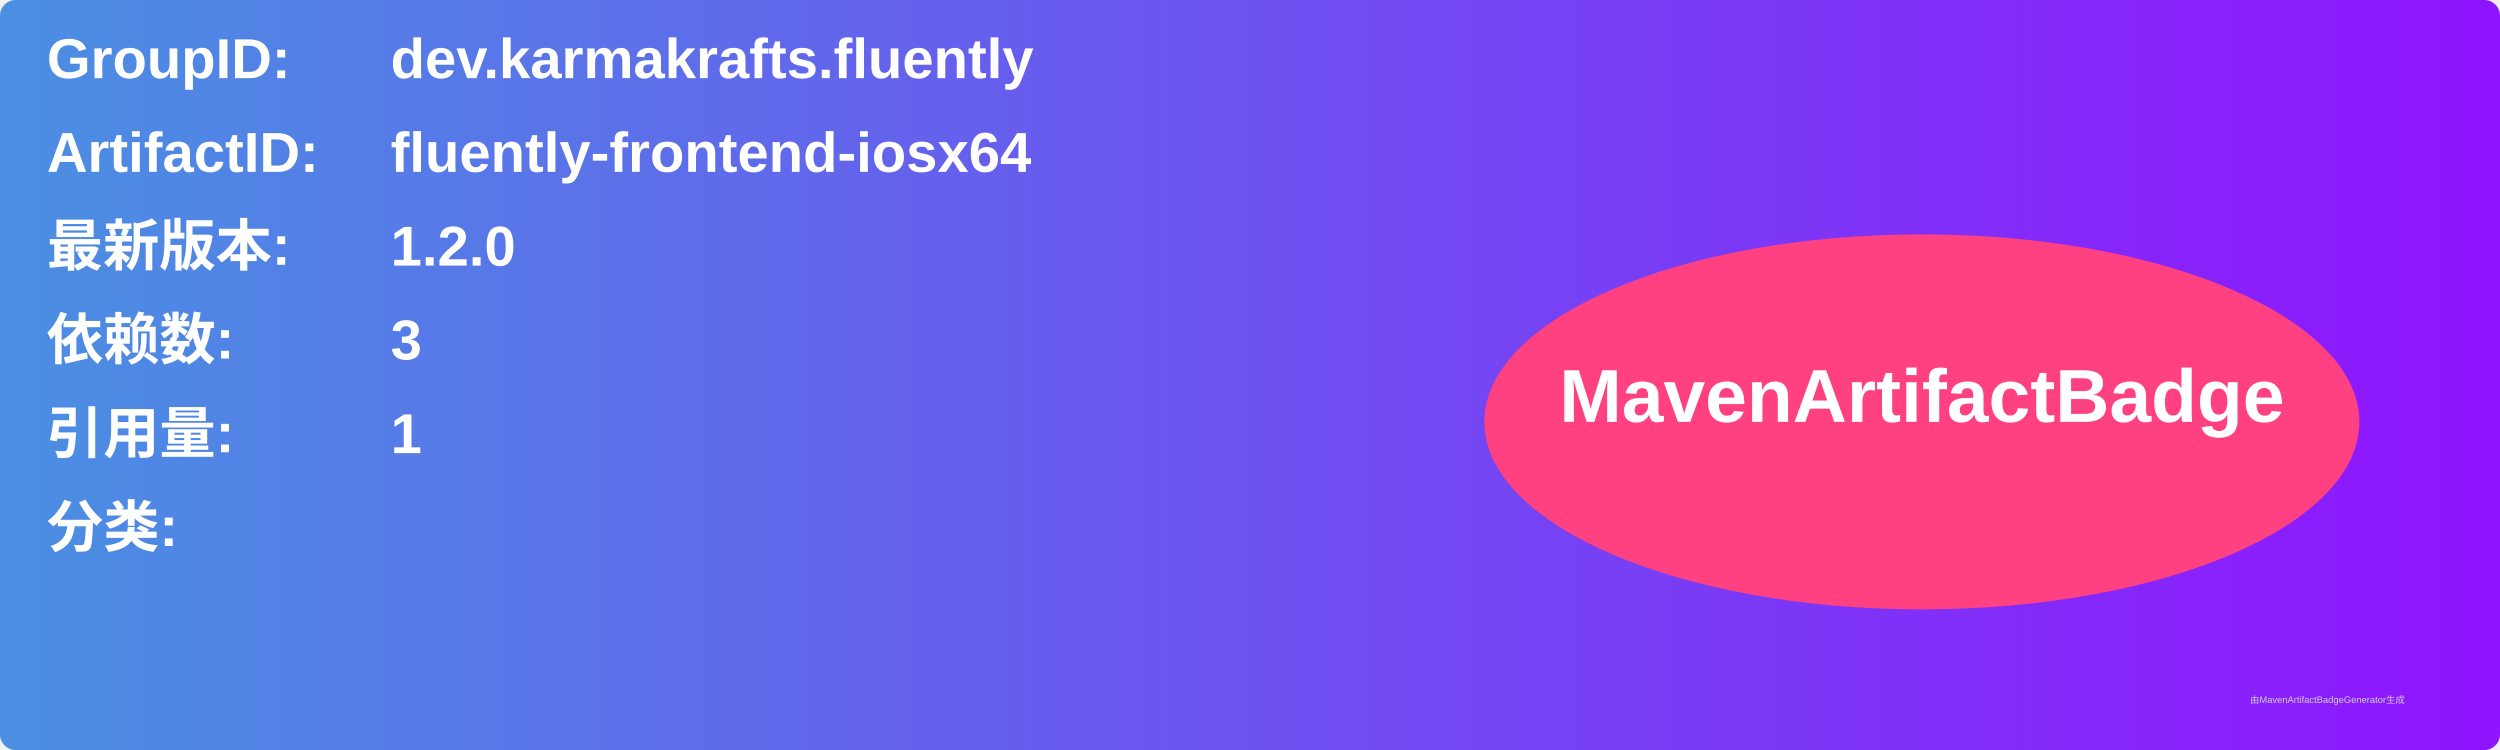
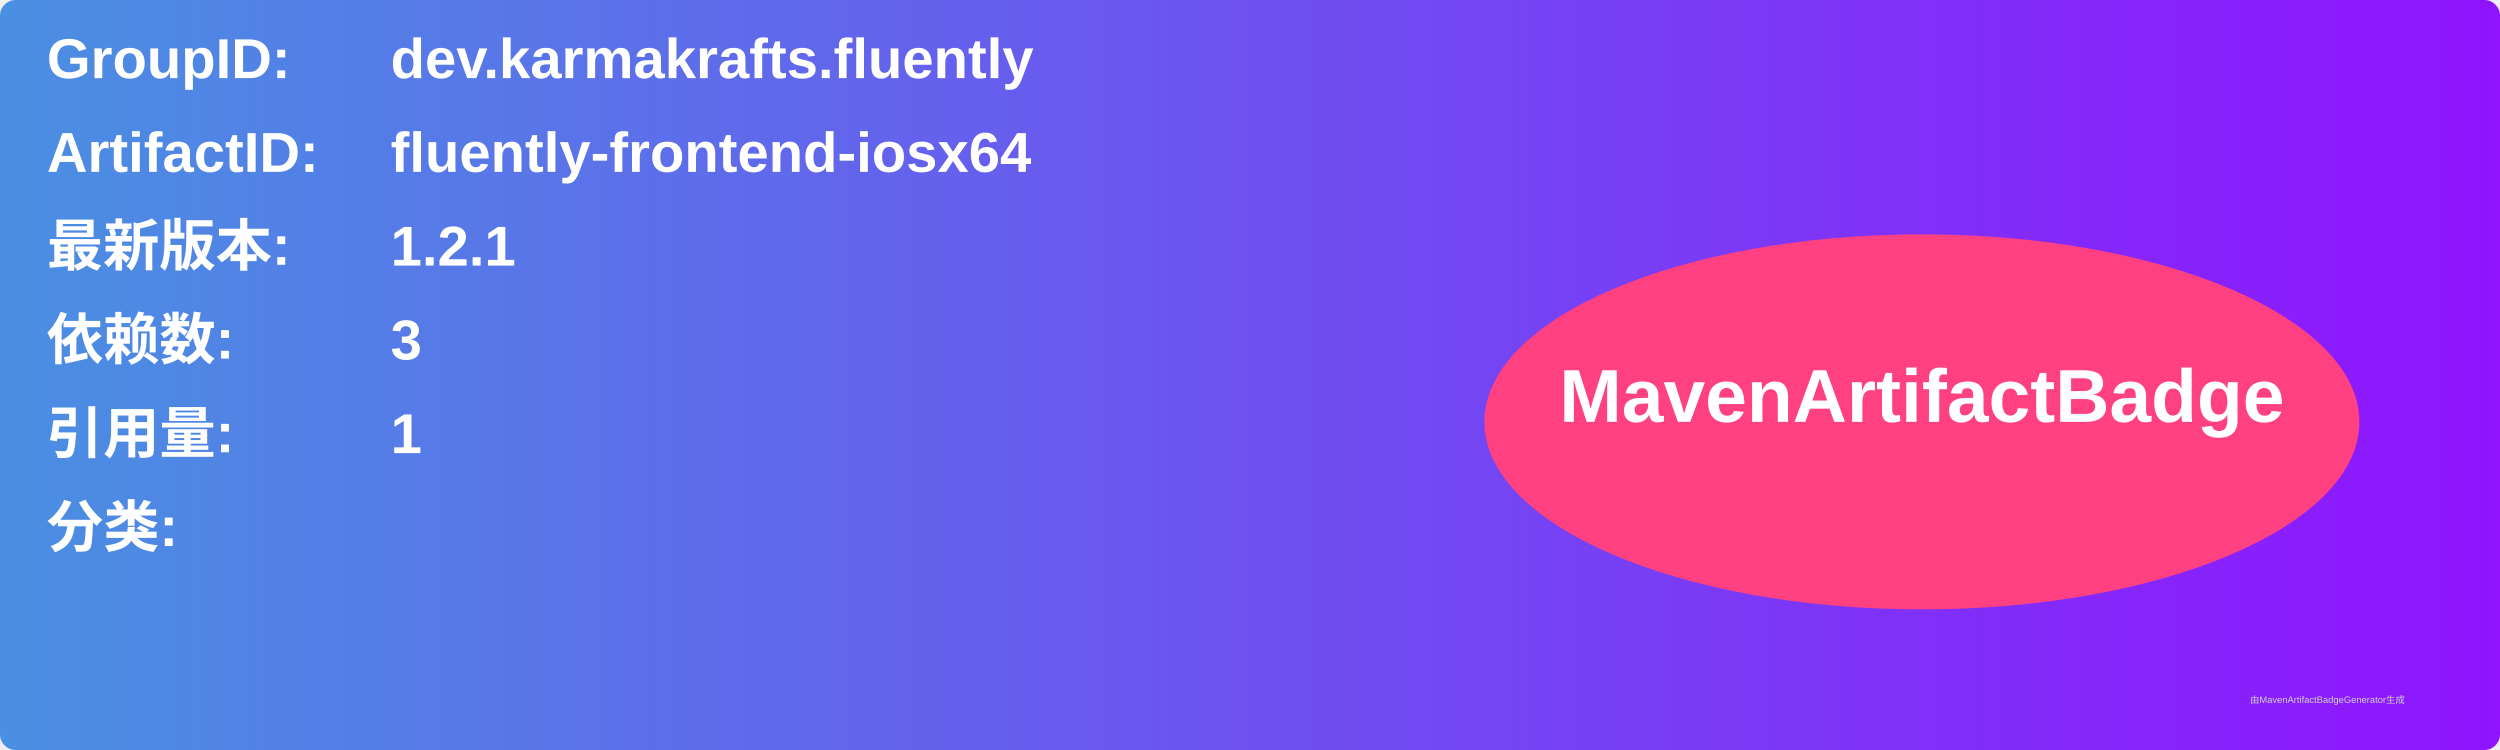
<svg xmlns="http://www.w3.org/2000/svg" width="800" height="240" viewBox="0 0 800 240">
  <linearGradient id="grad" x1="0%" y1="0%" x2="100%" y2="0%">
    <stop offset="0%" stop-color="#4a90e2" />
    <stop offset="100%" stop-color="#9013fe" />
  </linearGradient>
  <rect width="100%" height="100%" rx="5" ry="5" fill="url(#grad)" />
  <g transform="translate(15, 15)">
    <text x="0" y="10" font-family="Arial" font-size="18" fill="white" font-weight="bold" width="260">GroupID:</text>
    <text x="110" y="10" font-family="Arial" font-size="18" fill="white" font-weight="bold" width="460">dev.karmakrafts.fluently</text>
    <text x="0" y="40" font-family="Arial" font-size="18" fill="white" font-weight="bold" width="260">ArtifactID:</text>
    <text x="110" y="40" font-family="Arial" font-size="18" fill="white" font-weight="bold" width="460">fluently-frontend-iosx64</text>
    <text x="0" y="70" font-family="Arial" font-size="18" fill="white" font-weight="bold">最新版本:</text>
    <text x="110" y="70" font-family="Arial" font-size="18" fill="white" font-weight="bold">
-       <tspan font-weight="bold">1.2.0</tspan>
+       <tspan font-weight="bold">1.2.1</tspan>
    </text>
    <text x="0" y="100" font-family="Arial" font-size="18" fill="white" font-weight="bold">依赖数: </text>
    <text x="110" y="100" font-family="Arial" font-size="18" fill="white">
      <tspan font-weight="bold">3</tspan>
    </text>
    <text x="0" y="130" font-family="Arial" font-size="18" fill="white" font-weight="bold">引用量: </text>
    <text x="110" y="130" font-family="Arial" font-size="18" fill="white">
      <tspan font-weight="bold">1</tspan>
    </text>
    <text x="0" y="160" font-family="Arial" font-size="18" fill="white" font-weight="bold">分类:</text>
    <text x="10" y="190" font-family="Arial" font-size="10" fill="white">
      <tspan font-weight="bold" />
    </text>
    <ellipse cx="600" cy="120" rx="140" ry="60" fill="#ff4081" />
    <text x="600" y="120" text-anchor="middle" font-family="Arial" font-size="24" fill="white" font-weight="bold">MavenArtifactBadge</text>
  </g>
  <text x="720" y="225" font-family="Arial" font-size="3" fill="#d0d0d0">由MavenArtifactBadgeGenerator生成</text>
</svg>
